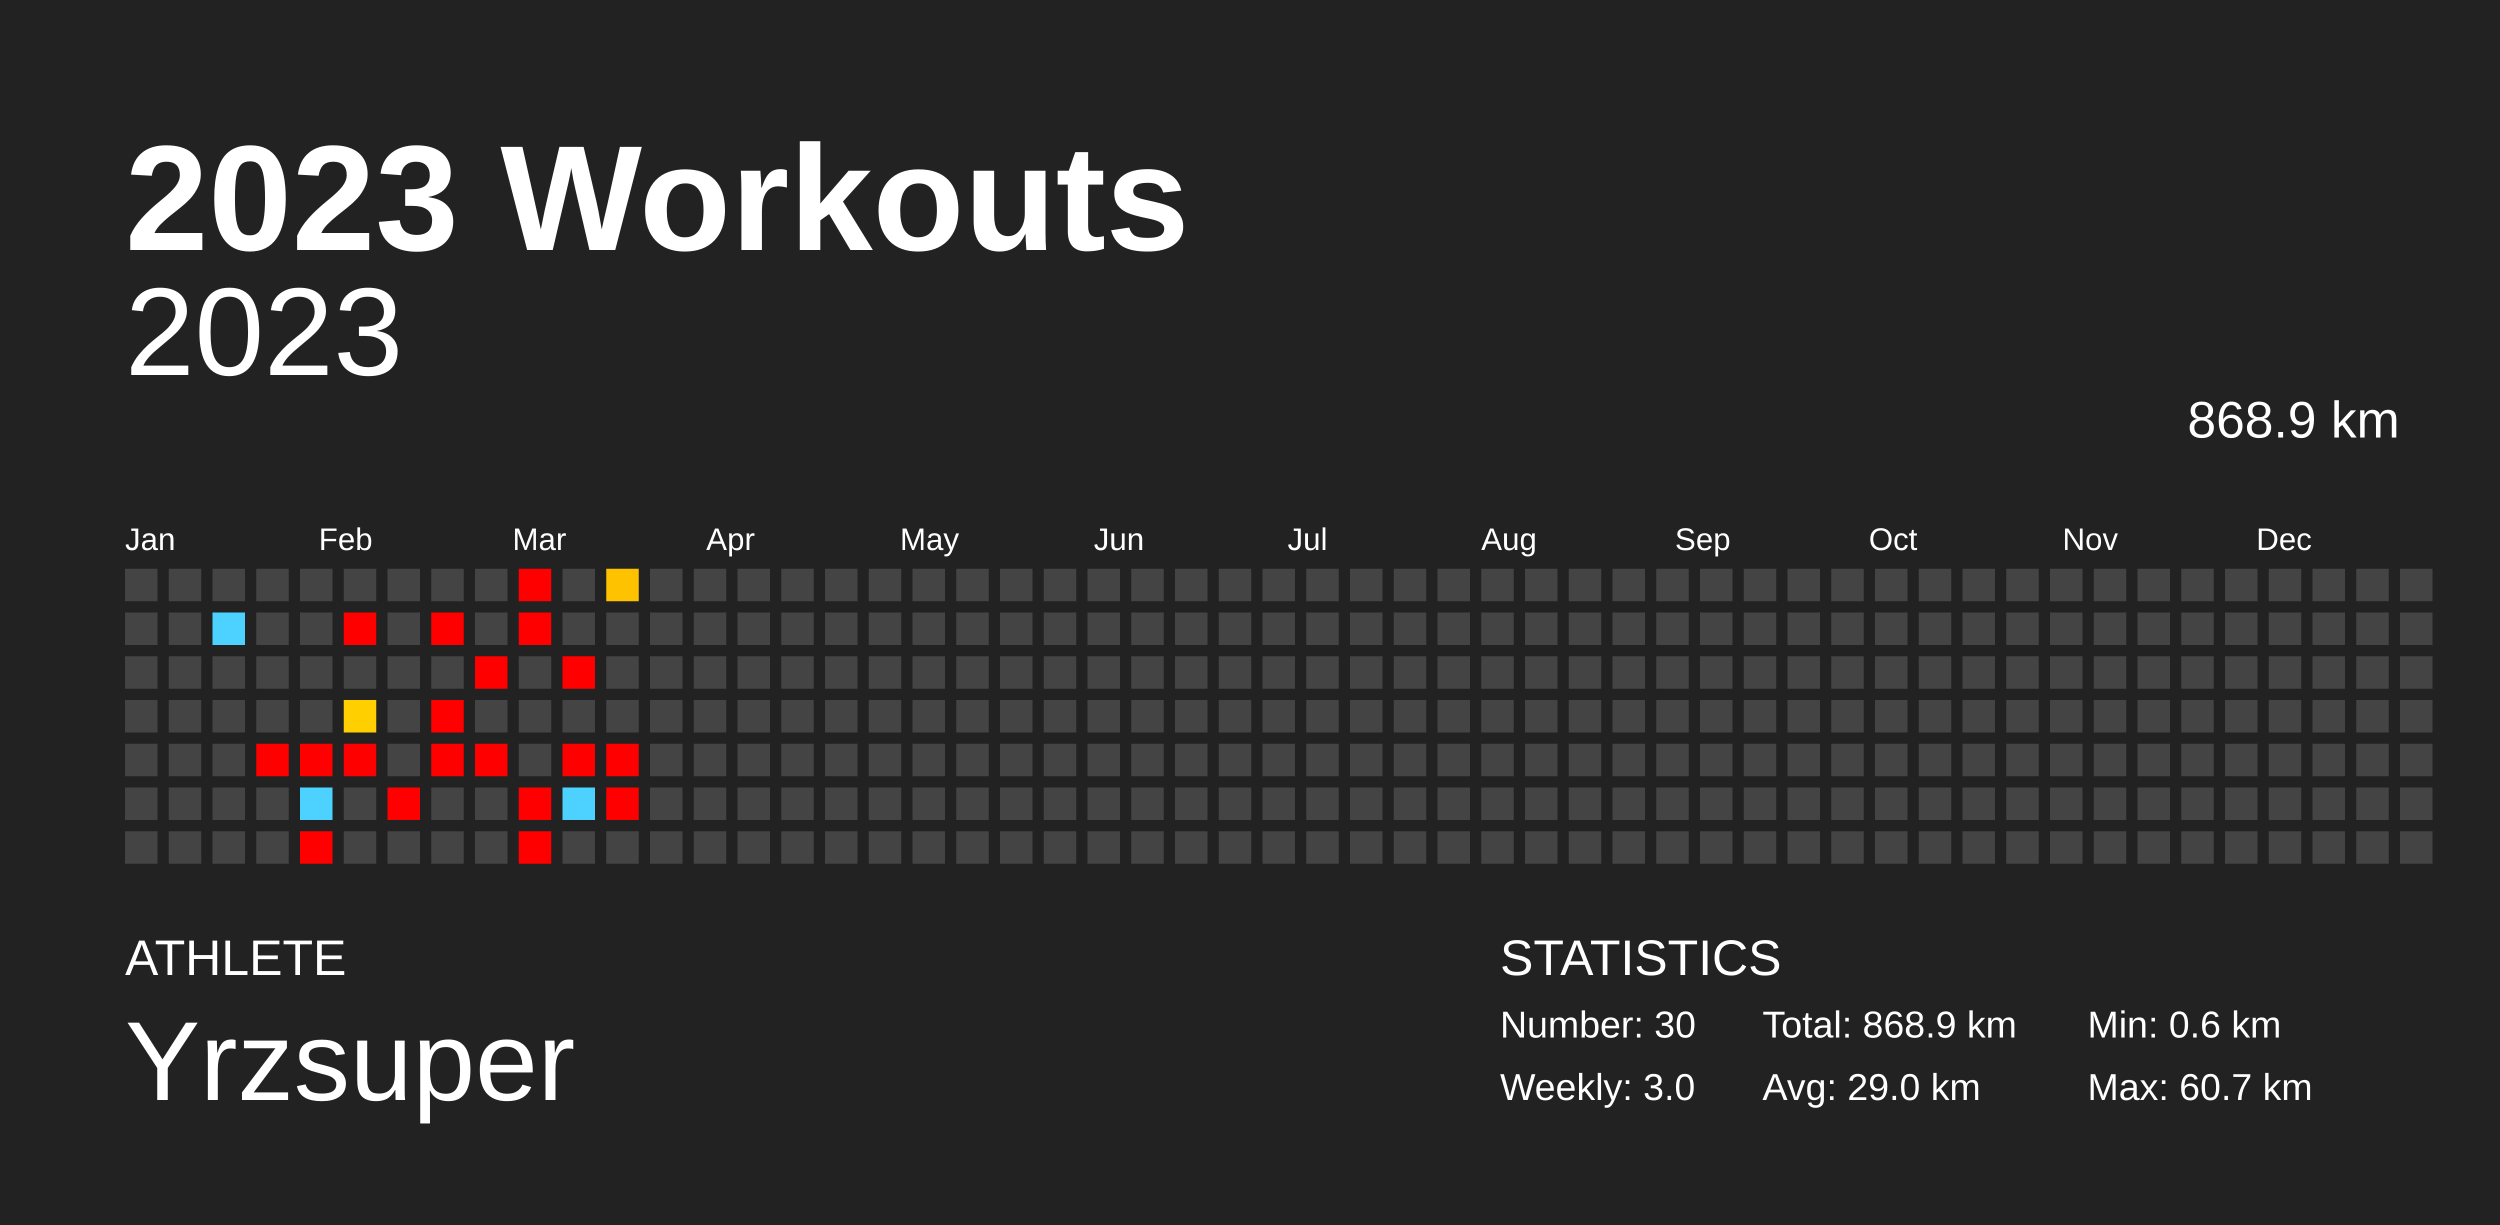
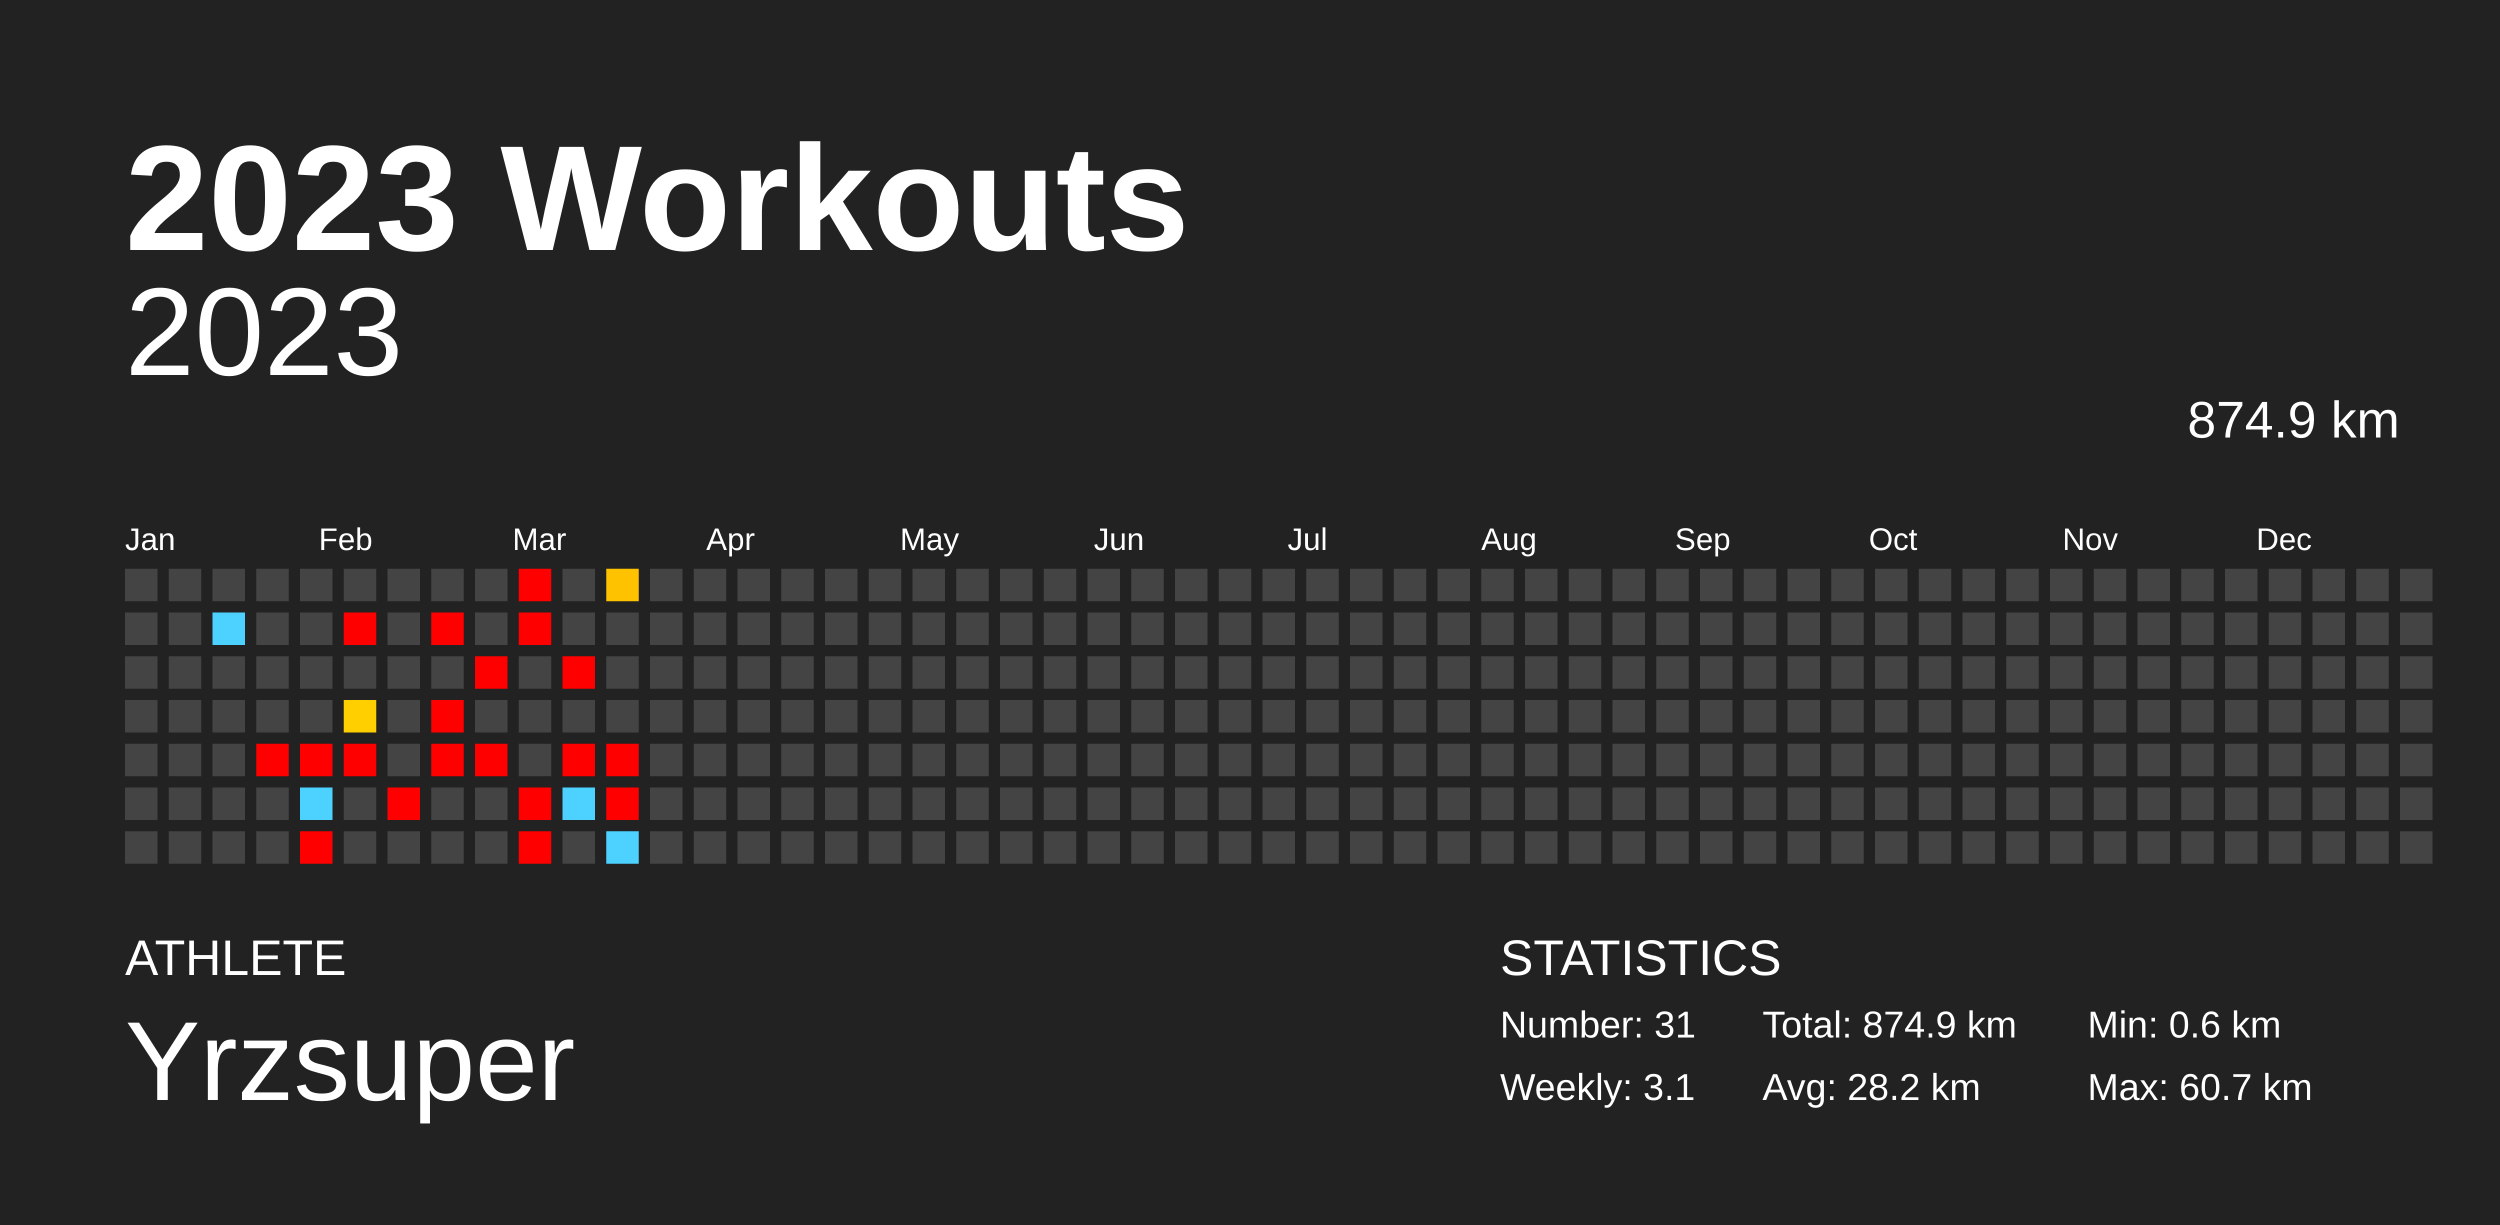
<svg xmlns="http://www.w3.org/2000/svg" baseProfile="full" height="98mm" version="1.1" viewBox="0,0,200,98" width="200mm">
  <defs />
  <rect fill="#222222" height="98" width="200" x="0" y="0" />
  <text fill="#FFFFFF" style="font-size:12px; font-family:Arial; font-weight:bold;" x="10" y="20">2023 Workouts</text>
  <text fill="#FFFFFF" style="font-size:4px; font-family:Arial" x="10" y="78">ATHLETE</text>
  <text fill="#FFFFFF" style="font-size:9px; font-family:Arial" x="10" y="88">Yrzsuper</text>
  <text fill="#FFFFFF" style="font-size:4px; font-family:Arial" x="120" y="78">STATISTICS</text>
-   <text fill="#FFFFFF" style="font-size:3px; font-family:Arial" x="120" y="83">Number: 30</text>
-   <text fill="#FFFFFF" style="font-size:3px; font-family:Arial" x="120" y="88">Weekly: 3.0</text>
-   <text fill="#FFFFFF" style="font-size:3px; font-family:Arial" x="141" y="83">Total: 868.9 km</text>
-   <text fill="#FFFFFF" style="font-size:3px; font-family:Arial" x="141" y="88">Avg: 29.0 km</text>
+   <text fill="#FFFFFF" style="font-size:3px; font-family:Arial" x="120" y="83">Number: 31</text>
+   <text fill="#FFFFFF" style="font-size:3px; font-family:Arial" x="120" y="88">Weekly: 3.1</text>
+   <text fill="#FFFFFF" style="font-size:3px; font-family:Arial" x="141" y="83">Total: 874.9 km</text>
+   <text fill="#FFFFFF" style="font-size:3px; font-family:Arial" x="141" y="88">Avg: 28.2 km</text>
  <text fill="#FFFFFF" style="font-size:3px; font-family:Arial" x="167" y="83">Min: 0.6 km</text>
  <text fill="#FFFFFF" style="font-size:3px; font-family:Arial" x="167" y="88">Max: 60.7 km</text>
  <text alignment-baseline="hanging" fill="#FFFFFF" style="font-size:10.0px; font-family:Arial;" x="10" y="30">2023</text>
-   <text alignment-baseline="hanging" fill="#FFFFFF" style="font-size:4.125px; font-family:Arial;" x="175" y="35">868.9 km</text>
+   <text alignment-baseline="hanging" fill="#FFFFFF" style="font-size:4.125px; font-family:Arial;" x="175" y="35">874.9 km</text>
  <text fill="#FFFFFF" style="font-size:2.5px; font-family:Arial" x="10.0" y="44">Jan</text>
  <text fill="#FFFFFF" style="font-size:2.5px; font-family:Arial" x="25.5" y="44">Feb</text>
  <text fill="#FFFFFF" style="font-size:2.5px; font-family:Arial" x="41.0" y="44">Mar</text>
  <text fill="#FFFFFF" style="font-size:2.5px; font-family:Arial" x="56.5" y="44">Apr</text>
  <text fill="#FFFFFF" style="font-size:2.5px; font-family:Arial" x="72.0" y="44">May</text>
  <text fill="#FFFFFF" style="font-size:2.5px; font-family:Arial" x="87.5" y="44">Jun</text>
  <text fill="#FFFFFF" style="font-size:2.5px; font-family:Arial" x="103.0" y="44">Jul</text>
  <text fill="#FFFFFF" style="font-size:2.5px; font-family:Arial" x="118.5" y="44">Aug</text>
  <text fill="#FFFFFF" style="font-size:2.5px; font-family:Arial" x="134.0" y="44">Sep</text>
  <text fill="#FFFFFF" style="font-size:2.5px; font-family:Arial" x="149.5" y="44">Oct</text>
  <text fill="#FFFFFF" style="font-size:2.5px; font-family:Arial" x="165.0" y="44">Nov</text>
  <text fill="#FFFFFF" style="font-size:2.5px; font-family:Arial" x="180.5" y="44">Dec</text>
  <rect fill="#444444" height="2.6" width="2.6" x="10.0" y="45.5" />
  <rect fill="#444444" height="2.6" width="2.6" x="10.0" y="49.0" />
  <rect fill="#444444" height="2.6" width="2.6" x="10.0" y="52.5" />
  <rect fill="#444444" height="2.6" width="2.6" x="10.0" y="56.0" />
  <rect fill="#444444" height="2.6" width="2.6" x="10.0" y="59.5" />
  <rect fill="#444444" height="2.6" width="2.6" x="10.0" y="63.0" />
  <rect fill="#444444" height="2.6" width="2.6" x="10.0" y="66.5" />
  <rect fill="#444444" height="2.6" width="2.6" x="13.5" y="45.5" />
  <rect fill="#444444" height="2.6" width="2.6" x="13.5" y="49.0" />
  <rect fill="#444444" height="2.6" width="2.6" x="13.5" y="52.5" />
  <rect fill="#444444" height="2.6" width="2.6" x="13.5" y="56.0" />
  <rect fill="#444444" height="2.6" width="2.6" x="13.5" y="59.5" />
  <rect fill="#444444" height="2.6" width="2.6" x="13.5" y="63.0" />
  <rect fill="#444444" height="2.6" width="2.6" x="13.5" y="66.5" />
  <rect fill="#444444" height="2.6" width="2.6" x="17.0" y="45.5" />
  <rect fill="#4dd2ff" height="2.6" width="2.6" x="17.0" y="49.0" />
  <rect fill="#444444" height="2.6" width="2.6" x="17.0" y="52.5" />
  <rect fill="#444444" height="2.6" width="2.6" x="17.0" y="56.0" />
  <rect fill="#444444" height="2.6" width="2.6" x="17.0" y="59.5" />
  <rect fill="#444444" height="2.6" width="2.6" x="17.0" y="63.0" />
  <rect fill="#444444" height="2.6" width="2.6" x="17.0" y="66.5" />
  <rect fill="#444444" height="2.6" width="2.6" x="20.5" y="45.5" />
  <rect fill="#444444" height="2.6" width="2.6" x="20.5" y="49.0" />
  <rect fill="#444444" height="2.6" width="2.6" x="20.5" y="52.5" />
  <rect fill="#444444" height="2.6" width="2.6" x="20.5" y="56.0" />
  <rect fill="red" height="2.6" width="2.6" x="20.5" y="59.5" />
  <rect fill="#444444" height="2.6" width="2.6" x="20.5" y="63.0" />
  <rect fill="#444444" height="2.6" width="2.6" x="20.5" y="66.5" />
  <rect fill="#444444" height="2.6" width="2.6" x="24.0" y="45.5" />
  <rect fill="#444444" height="2.6" width="2.6" x="24.0" y="49.0" />
  <rect fill="#444444" height="2.6" width="2.6" x="24.0" y="52.5" />
  <rect fill="#444444" height="2.6" width="2.6" x="24.0" y="56.0" />
  <rect fill="red" height="2.6" width="2.6" x="24.0" y="59.5" />
  <rect fill="#4dd2ff" height="2.6" width="2.6" x="24.0" y="63.0" />
  <rect fill="red" height="2.6" width="2.6" x="24.0" y="66.5" />
  <rect fill="#444444" height="2.6" width="2.6" x="27.5" y="45.5" />
  <rect fill="red" height="2.6" width="2.6" x="27.5" y="49.0" />
  <rect fill="#444444" height="2.6" width="2.6" x="27.5" y="52.5" />
  <rect fill="#ffcf00" height="2.6" width="2.6" x="27.5" y="56.0" />
  <rect fill="red" height="2.6" width="2.6" x="27.5" y="59.5" />
  <rect fill="#444444" height="2.6" width="2.6" x="27.5" y="63.0" />
  <rect fill="#444444" height="2.6" width="2.6" x="27.5" y="66.5" />
  <rect fill="#444444" height="2.6" width="2.6" x="31.0" y="45.5" />
  <rect fill="#444444" height="2.6" width="2.6" x="31.0" y="49.0" />
  <rect fill="#444444" height="2.6" width="2.6" x="31.0" y="52.5" />
  <rect fill="#444444" height="2.6" width="2.6" x="31.0" y="56.0" />
  <rect fill="#444444" height="2.6" width="2.6" x="31.0" y="59.5" />
  <rect fill="red" height="2.6" width="2.6" x="31.0" y="63.0" />
  <rect fill="#444444" height="2.6" width="2.6" x="31.0" y="66.5" />
  <rect fill="#444444" height="2.6" width="2.6" x="34.5" y="45.5" />
  <rect fill="red" height="2.6" width="2.6" x="34.5" y="49.0" />
  <rect fill="#444444" height="2.6" width="2.6" x="34.5" y="52.5" />
  <rect fill="red" height="2.6" width="2.6" x="34.5" y="56.0" />
  <rect fill="red" height="2.6" width="2.6" x="34.5" y="59.5" />
  <rect fill="#444444" height="2.6" width="2.6" x="34.5" y="63.0" />
  <rect fill="#444444" height="2.6" width="2.6" x="34.5" y="66.5" />
  <rect fill="#444444" height="2.6" width="2.6" x="38.0" y="45.5" />
  <rect fill="#444444" height="2.6" width="2.6" x="38.0" y="49.0" />
  <rect fill="red" height="2.6" width="2.6" x="38.0" y="52.5" />
  <rect fill="#444444" height="2.6" width="2.6" x="38.0" y="56.0" />
  <rect fill="red" height="2.6" width="2.6" x="38.0" y="59.5" />
  <rect fill="#444444" height="2.6" width="2.6" x="38.0" y="63.0" />
  <rect fill="#444444" height="2.6" width="2.6" x="38.0" y="66.5" />
  <rect fill="red" height="2.6" width="2.6" x="41.5" y="45.5" />
  <rect fill="red" height="2.6" width="2.6" x="41.5" y="49.0" />
  <rect fill="#444444" height="2.6" width="2.6" x="41.5" y="52.5" />
  <rect fill="#444444" height="2.6" width="2.6" x="41.5" y="56.0" />
  <rect fill="#444444" height="2.6" width="2.6" x="41.5" y="59.5" />
  <rect fill="red" height="2.6" width="2.6" x="41.5" y="63.0" />
  <rect fill="red" height="2.6" width="2.6" x="41.5" y="66.5" />
  <rect fill="#444444" height="2.6" width="2.6" x="45.0" y="45.5" />
  <rect fill="#444444" height="2.6" width="2.6" x="45.0" y="49.0" />
  <rect fill="red" height="2.6" width="2.6" x="45.0" y="52.5" />
  <rect fill="#444444" height="2.6" width="2.6" x="45.0" y="56.0" />
  <rect fill="red" height="2.6" width="2.6" x="45.0" y="59.5" />
  <rect fill="#4dd2ff" height="2.6" width="2.6" x="45.0" y="63.0" />
  <rect fill="#444444" height="2.6" width="2.6" x="45.0" y="66.5" />
  <rect fill="#ffc200" height="2.6" width="2.6" x="48.5" y="45.5" />
  <rect fill="#444444" height="2.6" width="2.6" x="48.5" y="49.0" />
  <rect fill="#444444" height="2.6" width="2.6" x="48.5" y="52.5" />
  <rect fill="#444444" height="2.6" width="2.6" x="48.5" y="56.0" />
  <rect fill="red" height="2.6" width="2.6" x="48.5" y="59.5" />
  <rect fill="red" height="2.6" width="2.6" x="48.5" y="63.0" />
-   <rect fill="#444444" height="2.6" width="2.6" x="48.5" y="66.5" />
+   <rect fill="#4dd2ff" height="2.6" width="2.6" x="48.5" y="66.5" />
  <rect fill="#444444" height="2.6" width="2.6" x="52.0" y="45.5" />
  <rect fill="#444444" height="2.6" width="2.6" x="52.0" y="49.0" />
  <rect fill="#444444" height="2.6" width="2.6" x="52.0" y="52.5" />
  <rect fill="#444444" height="2.6" width="2.6" x="52.0" y="56.0" />
  <rect fill="#444444" height="2.6" width="2.6" x="52.0" y="59.5" />
  <rect fill="#444444" height="2.6" width="2.6" x="52.0" y="63.0" />
  <rect fill="#444444" height="2.6" width="2.6" x="52.0" y="66.5" />
  <rect fill="#444444" height="2.6" width="2.6" x="55.5" y="45.5" />
  <rect fill="#444444" height="2.6" width="2.6" x="55.5" y="49.0" />
  <rect fill="#444444" height="2.6" width="2.6" x="55.5" y="52.5" />
  <rect fill="#444444" height="2.6" width="2.6" x="55.5" y="56.0" />
  <rect fill="#444444" height="2.6" width="2.6" x="55.5" y="59.5" />
  <rect fill="#444444" height="2.6" width="2.6" x="55.5" y="63.0" />
  <rect fill="#444444" height="2.6" width="2.6" x="55.5" y="66.5" />
  <rect fill="#444444" height="2.6" width="2.6" x="59.0" y="45.5" />
  <rect fill="#444444" height="2.6" width="2.6" x="59.0" y="49.0" />
  <rect fill="#444444" height="2.6" width="2.6" x="59.0" y="52.5" />
  <rect fill="#444444" height="2.6" width="2.6" x="59.0" y="56.0" />
  <rect fill="#444444" height="2.6" width="2.6" x="59.0" y="59.5" />
  <rect fill="#444444" height="2.6" width="2.6" x="59.0" y="63.0" />
  <rect fill="#444444" height="2.6" width="2.6" x="59.0" y="66.5" />
  <rect fill="#444444" height="2.6" width="2.6" x="62.5" y="45.5" />
  <rect fill="#444444" height="2.6" width="2.6" x="62.5" y="49.0" />
  <rect fill="#444444" height="2.6" width="2.6" x="62.5" y="52.5" />
  <rect fill="#444444" height="2.6" width="2.6" x="62.5" y="56.0" />
  <rect fill="#444444" height="2.6" width="2.6" x="62.5" y="59.5" />
  <rect fill="#444444" height="2.6" width="2.6" x="62.5" y="63.0" />
  <rect fill="#444444" height="2.6" width="2.6" x="62.5" y="66.5" />
  <rect fill="#444444" height="2.6" width="2.6" x="66.0" y="45.5" />
  <rect fill="#444444" height="2.6" width="2.6" x="66.0" y="49.0" />
  <rect fill="#444444" height="2.6" width="2.6" x="66.0" y="52.5" />
  <rect fill="#444444" height="2.6" width="2.6" x="66.0" y="56.0" />
  <rect fill="#444444" height="2.6" width="2.6" x="66.0" y="59.5" />
  <rect fill="#444444" height="2.6" width="2.6" x="66.0" y="63.0" />
  <rect fill="#444444" height="2.6" width="2.6" x="66.0" y="66.5" />
  <rect fill="#444444" height="2.6" width="2.6" x="69.5" y="45.5" />
  <rect fill="#444444" height="2.6" width="2.6" x="69.5" y="49.0" />
  <rect fill="#444444" height="2.6" width="2.6" x="69.5" y="52.5" />
  <rect fill="#444444" height="2.6" width="2.6" x="69.5" y="56.0" />
  <rect fill="#444444" height="2.6" width="2.6" x="69.5" y="59.5" />
  <rect fill="#444444" height="2.6" width="2.6" x="69.5" y="63.0" />
  <rect fill="#444444" height="2.6" width="2.6" x="69.5" y="66.5" />
  <rect fill="#444444" height="2.6" width="2.6" x="73.0" y="45.5" />
  <rect fill="#444444" height="2.6" width="2.6" x="73.0" y="49.0" />
  <rect fill="#444444" height="2.6" width="2.6" x="73.0" y="52.5" />
  <rect fill="#444444" height="2.6" width="2.6" x="73.0" y="56.0" />
  <rect fill="#444444" height="2.6" width="2.6" x="73.0" y="59.5" />
  <rect fill="#444444" height="2.6" width="2.6" x="73.0" y="63.0" />
  <rect fill="#444444" height="2.6" width="2.6" x="73.0" y="66.5" />
  <rect fill="#444444" height="2.6" width="2.6" x="76.5" y="45.5" />
  <rect fill="#444444" height="2.6" width="2.6" x="76.5" y="49.0" />
  <rect fill="#444444" height="2.6" width="2.6" x="76.5" y="52.5" />
  <rect fill="#444444" height="2.6" width="2.6" x="76.5" y="56.0" />
  <rect fill="#444444" height="2.6" width="2.6" x="76.5" y="59.5" />
  <rect fill="#444444" height="2.6" width="2.6" x="76.5" y="63.0" />
  <rect fill="#444444" height="2.6" width="2.6" x="76.5" y="66.5" />
  <rect fill="#444444" height="2.6" width="2.6" x="80.0" y="45.5" />
  <rect fill="#444444" height="2.6" width="2.6" x="80.0" y="49.0" />
  <rect fill="#444444" height="2.6" width="2.6" x="80.0" y="52.5" />
  <rect fill="#444444" height="2.6" width="2.6" x="80.0" y="56.0" />
  <rect fill="#444444" height="2.6" width="2.6" x="80.0" y="59.5" />
  <rect fill="#444444" height="2.6" width="2.6" x="80.0" y="63.0" />
  <rect fill="#444444" height="2.6" width="2.6" x="80.0" y="66.5" />
  <rect fill="#444444" height="2.6" width="2.6" x="83.5" y="45.5" />
  <rect fill="#444444" height="2.6" width="2.6" x="83.5" y="49.0" />
  <rect fill="#444444" height="2.6" width="2.6" x="83.5" y="52.5" />
  <rect fill="#444444" height="2.6" width="2.6" x="83.5" y="56.0" />
  <rect fill="#444444" height="2.6" width="2.6" x="83.5" y="59.5" />
  <rect fill="#444444" height="2.6" width="2.6" x="83.5" y="63.0" />
  <rect fill="#444444" height="2.6" width="2.6" x="83.5" y="66.5" />
  <rect fill="#444444" height="2.6" width="2.6" x="87.0" y="45.5" />
  <rect fill="#444444" height="2.6" width="2.6" x="87.0" y="49.0" />
  <rect fill="#444444" height="2.6" width="2.6" x="87.0" y="52.5" />
  <rect fill="#444444" height="2.6" width="2.6" x="87.0" y="56.0" />
  <rect fill="#444444" height="2.6" width="2.6" x="87.0" y="59.5" />
  <rect fill="#444444" height="2.6" width="2.6" x="87.0" y="63.0" />
  <rect fill="#444444" height="2.6" width="2.6" x="87.0" y="66.5" />
  <rect fill="#444444" height="2.6" width="2.6" x="90.5" y="45.5" />
  <rect fill="#444444" height="2.6" width="2.6" x="90.5" y="49.0" />
  <rect fill="#444444" height="2.6" width="2.6" x="90.5" y="52.5" />
  <rect fill="#444444" height="2.6" width="2.6" x="90.5" y="56.0" />
  <rect fill="#444444" height="2.6" width="2.6" x="90.5" y="59.5" />
  <rect fill="#444444" height="2.6" width="2.6" x="90.5" y="63.0" />
  <rect fill="#444444" height="2.6" width="2.6" x="90.5" y="66.5" />
  <rect fill="#444444" height="2.6" width="2.6" x="94.0" y="45.5" />
  <rect fill="#444444" height="2.6" width="2.6" x="94.0" y="49.0" />
  <rect fill="#444444" height="2.6" width="2.6" x="94.0" y="52.5" />
  <rect fill="#444444" height="2.6" width="2.6" x="94.0" y="56.0" />
  <rect fill="#444444" height="2.6" width="2.6" x="94.0" y="59.5" />
  <rect fill="#444444" height="2.6" width="2.6" x="94.0" y="63.0" />
  <rect fill="#444444" height="2.6" width="2.6" x="94.0" y="66.5" />
  <rect fill="#444444" height="2.6" width="2.6" x="97.5" y="45.5" />
  <rect fill="#444444" height="2.6" width="2.6" x="97.5" y="49.0" />
  <rect fill="#444444" height="2.6" width="2.6" x="97.5" y="52.5" />
  <rect fill="#444444" height="2.6" width="2.6" x="97.5" y="56.0" />
  <rect fill="#444444" height="2.6" width="2.6" x="97.5" y="59.5" />
  <rect fill="#444444" height="2.6" width="2.6" x="97.5" y="63.0" />
  <rect fill="#444444" height="2.6" width="2.6" x="97.5" y="66.5" />
  <rect fill="#444444" height="2.6" width="2.6" x="101.0" y="45.5" />
  <rect fill="#444444" height="2.6" width="2.6" x="101.0" y="49.0" />
  <rect fill="#444444" height="2.6" width="2.6" x="101.0" y="52.5" />
  <rect fill="#444444" height="2.6" width="2.6" x="101.0" y="56.0" />
  <rect fill="#444444" height="2.6" width="2.6" x="101.0" y="59.5" />
  <rect fill="#444444" height="2.6" width="2.6" x="101.0" y="63.0" />
  <rect fill="#444444" height="2.6" width="2.6" x="101.0" y="66.5" />
  <rect fill="#444444" height="2.6" width="2.6" x="104.5" y="45.5" />
  <rect fill="#444444" height="2.6" width="2.6" x="104.5" y="49.0" />
  <rect fill="#444444" height="2.6" width="2.6" x="104.5" y="52.5" />
  <rect fill="#444444" height="2.6" width="2.6" x="104.5" y="56.0" />
  <rect fill="#444444" height="2.6" width="2.6" x="104.5" y="59.5" />
  <rect fill="#444444" height="2.6" width="2.6" x="104.5" y="63.0" />
  <rect fill="#444444" height="2.6" width="2.6" x="104.5" y="66.5" />
  <rect fill="#444444" height="2.6" width="2.6" x="108.0" y="45.5" />
  <rect fill="#444444" height="2.6" width="2.6" x="108.0" y="49.0" />
  <rect fill="#444444" height="2.6" width="2.6" x="108.0" y="52.5" />
  <rect fill="#444444" height="2.6" width="2.6" x="108.0" y="56.0" />
  <rect fill="#444444" height="2.6" width="2.6" x="108.0" y="59.5" />
  <rect fill="#444444" height="2.6" width="2.6" x="108.0" y="63.0" />
  <rect fill="#444444" height="2.6" width="2.6" x="108.0" y="66.5" />
  <rect fill="#444444" height="2.6" width="2.6" x="111.5" y="45.5" />
  <rect fill="#444444" height="2.6" width="2.6" x="111.5" y="49.0" />
  <rect fill="#444444" height="2.6" width="2.6" x="111.5" y="52.5" />
  <rect fill="#444444" height="2.6" width="2.6" x="111.5" y="56.0" />
  <rect fill="#444444" height="2.6" width="2.6" x="111.5" y="59.5" />
  <rect fill="#444444" height="2.6" width="2.6" x="111.5" y="63.0" />
  <rect fill="#444444" height="2.6" width="2.6" x="111.5" y="66.5" />
  <rect fill="#444444" height="2.6" width="2.6" x="115.0" y="45.5" />
  <rect fill="#444444" height="2.6" width="2.6" x="115.0" y="49.0" />
  <rect fill="#444444" height="2.6" width="2.6" x="115.0" y="52.5" />
  <rect fill="#444444" height="2.6" width="2.6" x="115.0" y="56.0" />
  <rect fill="#444444" height="2.6" width="2.6" x="115.0" y="59.5" />
  <rect fill="#444444" height="2.6" width="2.6" x="115.0" y="63.0" />
  <rect fill="#444444" height="2.6" width="2.6" x="115.0" y="66.5" />
  <rect fill="#444444" height="2.6" width="2.6" x="118.5" y="45.5" />
  <rect fill="#444444" height="2.6" width="2.6" x="118.5" y="49.0" />
  <rect fill="#444444" height="2.6" width="2.6" x="118.5" y="52.5" />
  <rect fill="#444444" height="2.6" width="2.6" x="118.5" y="56.0" />
  <rect fill="#444444" height="2.6" width="2.6" x="118.5" y="59.5" />
  <rect fill="#444444" height="2.6" width="2.6" x="118.5" y="63.0" />
  <rect fill="#444444" height="2.6" width="2.6" x="118.5" y="66.5" />
  <rect fill="#444444" height="2.6" width="2.6" x="122.0" y="45.5" />
  <rect fill="#444444" height="2.6" width="2.6" x="122.0" y="49.0" />
  <rect fill="#444444" height="2.6" width="2.6" x="122.0" y="52.5" />
  <rect fill="#444444" height="2.6" width="2.6" x="122.0" y="56.0" />
  <rect fill="#444444" height="2.6" width="2.6" x="122.0" y="59.5" />
  <rect fill="#444444" height="2.6" width="2.6" x="122.0" y="63.0" />
  <rect fill="#444444" height="2.6" width="2.6" x="122.0" y="66.5" />
  <rect fill="#444444" height="2.6" width="2.6" x="125.5" y="45.5" />
  <rect fill="#444444" height="2.6" width="2.6" x="125.5" y="49.0" />
  <rect fill="#444444" height="2.6" width="2.6" x="125.5" y="52.5" />
  <rect fill="#444444" height="2.6" width="2.6" x="125.5" y="56.0" />
  <rect fill="#444444" height="2.6" width="2.6" x="125.5" y="59.5" />
  <rect fill="#444444" height="2.6" width="2.6" x="125.5" y="63.0" />
  <rect fill="#444444" height="2.6" width="2.6" x="125.5" y="66.5" />
  <rect fill="#444444" height="2.6" width="2.6" x="129.0" y="45.5" />
  <rect fill="#444444" height="2.6" width="2.6" x="129.0" y="49.0" />
  <rect fill="#444444" height="2.6" width="2.6" x="129.0" y="52.5" />
  <rect fill="#444444" height="2.6" width="2.6" x="129.0" y="56.0" />
  <rect fill="#444444" height="2.6" width="2.6" x="129.0" y="59.5" />
  <rect fill="#444444" height="2.6" width="2.6" x="129.0" y="63.0" />
  <rect fill="#444444" height="2.6" width="2.6" x="129.0" y="66.5" />
  <rect fill="#444444" height="2.6" width="2.6" x="132.5" y="45.5" />
  <rect fill="#444444" height="2.6" width="2.6" x="132.5" y="49.0" />
  <rect fill="#444444" height="2.6" width="2.6" x="132.5" y="52.5" />
  <rect fill="#444444" height="2.6" width="2.6" x="132.5" y="56.0" />
  <rect fill="#444444" height="2.6" width="2.6" x="132.5" y="59.5" />
  <rect fill="#444444" height="2.6" width="2.6" x="132.5" y="63.0" />
  <rect fill="#444444" height="2.6" width="2.6" x="132.5" y="66.5" />
  <rect fill="#444444" height="2.6" width="2.6" x="136.0" y="45.5" />
  <rect fill="#444444" height="2.6" width="2.6" x="136.0" y="49.0" />
  <rect fill="#444444" height="2.6" width="2.6" x="136.0" y="52.5" />
  <rect fill="#444444" height="2.6" width="2.6" x="136.0" y="56.0" />
  <rect fill="#444444" height="2.6" width="2.6" x="136.0" y="59.5" />
  <rect fill="#444444" height="2.6" width="2.6" x="136.0" y="63.0" />
  <rect fill="#444444" height="2.6" width="2.6" x="136.0" y="66.5" />
  <rect fill="#444444" height="2.6" width="2.6" x="139.5" y="45.5" />
  <rect fill="#444444" height="2.6" width="2.6" x="139.5" y="49.0" />
  <rect fill="#444444" height="2.6" width="2.6" x="139.5" y="52.5" />
  <rect fill="#444444" height="2.6" width="2.6" x="139.5" y="56.0" />
  <rect fill="#444444" height="2.6" width="2.6" x="139.5" y="59.5" />
  <rect fill="#444444" height="2.6" width="2.6" x="139.5" y="63.0" />
  <rect fill="#444444" height="2.6" width="2.6" x="139.5" y="66.5" />
  <rect fill="#444444" height="2.6" width="2.6" x="143.0" y="45.5" />
  <rect fill="#444444" height="2.6" width="2.6" x="143.0" y="49.0" />
  <rect fill="#444444" height="2.6" width="2.6" x="143.0" y="52.5" />
  <rect fill="#444444" height="2.6" width="2.6" x="143.0" y="56.0" />
  <rect fill="#444444" height="2.6" width="2.6" x="143.0" y="59.5" />
  <rect fill="#444444" height="2.6" width="2.6" x="143.0" y="63.0" />
  <rect fill="#444444" height="2.6" width="2.6" x="143.0" y="66.5" />
  <rect fill="#444444" height="2.6" width="2.6" x="146.5" y="45.5" />
  <rect fill="#444444" height="2.6" width="2.6" x="146.5" y="49.0" />
  <rect fill="#444444" height="2.6" width="2.6" x="146.5" y="52.5" />
  <rect fill="#444444" height="2.6" width="2.6" x="146.5" y="56.0" />
  <rect fill="#444444" height="2.6" width="2.6" x="146.5" y="59.5" />
  <rect fill="#444444" height="2.6" width="2.6" x="146.5" y="63.0" />
  <rect fill="#444444" height="2.6" width="2.6" x="146.5" y="66.5" />
  <rect fill="#444444" height="2.6" width="2.6" x="150.0" y="45.5" />
  <rect fill="#444444" height="2.6" width="2.6" x="150.0" y="49.0" />
  <rect fill="#444444" height="2.6" width="2.6" x="150.0" y="52.5" />
  <rect fill="#444444" height="2.6" width="2.6" x="150.0" y="56.0" />
  <rect fill="#444444" height="2.6" width="2.6" x="150.0" y="59.5" />
  <rect fill="#444444" height="2.6" width="2.6" x="150.0" y="63.0" />
  <rect fill="#444444" height="2.6" width="2.6" x="150.0" y="66.5" />
  <rect fill="#444444" height="2.6" width="2.6" x="153.5" y="45.5" />
  <rect fill="#444444" height="2.6" width="2.6" x="153.5" y="49.0" />
  <rect fill="#444444" height="2.6" width="2.6" x="153.5" y="52.5" />
  <rect fill="#444444" height="2.6" width="2.6" x="153.5" y="56.0" />
  <rect fill="#444444" height="2.6" width="2.6" x="153.5" y="59.5" />
  <rect fill="#444444" height="2.6" width="2.6" x="153.5" y="63.0" />
  <rect fill="#444444" height="2.6" width="2.6" x="153.5" y="66.5" />
  <rect fill="#444444" height="2.6" width="2.6" x="157.0" y="45.5" />
  <rect fill="#444444" height="2.6" width="2.6" x="157.0" y="49.0" />
  <rect fill="#444444" height="2.6" width="2.6" x="157.0" y="52.5" />
  <rect fill="#444444" height="2.6" width="2.6" x="157.0" y="56.0" />
  <rect fill="#444444" height="2.6" width="2.6" x="157.0" y="59.5" />
  <rect fill="#444444" height="2.6" width="2.6" x="157.0" y="63.0" />
  <rect fill="#444444" height="2.6" width="2.6" x="157.0" y="66.5" />
  <rect fill="#444444" height="2.6" width="2.6" x="160.5" y="45.5" />
  <rect fill="#444444" height="2.6" width="2.6" x="160.5" y="49.0" />
  <rect fill="#444444" height="2.6" width="2.6" x="160.5" y="52.5" />
  <rect fill="#444444" height="2.6" width="2.6" x="160.5" y="56.0" />
  <rect fill="#444444" height="2.6" width="2.6" x="160.5" y="59.5" />
  <rect fill="#444444" height="2.6" width="2.6" x="160.5" y="63.0" />
  <rect fill="#444444" height="2.6" width="2.6" x="160.5" y="66.5" />
  <rect fill="#444444" height="2.6" width="2.6" x="164.0" y="45.5" />
  <rect fill="#444444" height="2.6" width="2.6" x="164.0" y="49.0" />
  <rect fill="#444444" height="2.6" width="2.6" x="164.0" y="52.5" />
  <rect fill="#444444" height="2.6" width="2.6" x="164.0" y="56.0" />
  <rect fill="#444444" height="2.6" width="2.6" x="164.0" y="59.5" />
  <rect fill="#444444" height="2.6" width="2.6" x="164.0" y="63.0" />
  <rect fill="#444444" height="2.6" width="2.6" x="164.0" y="66.5" />
  <rect fill="#444444" height="2.6" width="2.6" x="167.5" y="45.5" />
  <rect fill="#444444" height="2.6" width="2.6" x="167.5" y="49.0" />
  <rect fill="#444444" height="2.6" width="2.6" x="167.5" y="52.5" />
  <rect fill="#444444" height="2.6" width="2.6" x="167.5" y="56.0" />
  <rect fill="#444444" height="2.6" width="2.6" x="167.5" y="59.5" />
  <rect fill="#444444" height="2.6" width="2.6" x="167.5" y="63.0" />
  <rect fill="#444444" height="2.6" width="2.6" x="167.5" y="66.5" />
  <rect fill="#444444" height="2.6" width="2.6" x="171.0" y="45.5" />
  <rect fill="#444444" height="2.6" width="2.6" x="171.0" y="49.0" />
  <rect fill="#444444" height="2.6" width="2.6" x="171.0" y="52.5" />
  <rect fill="#444444" height="2.6" width="2.6" x="171.0" y="56.0" />
  <rect fill="#444444" height="2.6" width="2.6" x="171.0" y="59.5" />
  <rect fill="#444444" height="2.6" width="2.6" x="171.0" y="63.0" />
  <rect fill="#444444" height="2.6" width="2.6" x="171.0" y="66.5" />
  <rect fill="#444444" height="2.6" width="2.6" x="174.5" y="45.5" />
  <rect fill="#444444" height="2.6" width="2.6" x="174.5" y="49.0" />
  <rect fill="#444444" height="2.6" width="2.6" x="174.5" y="52.5" />
  <rect fill="#444444" height="2.6" width="2.6" x="174.5" y="56.0" />
  <rect fill="#444444" height="2.6" width="2.6" x="174.5" y="59.5" />
  <rect fill="#444444" height="2.6" width="2.6" x="174.5" y="63.0" />
  <rect fill="#444444" height="2.6" width="2.6" x="174.5" y="66.5" />
  <rect fill="#444444" height="2.6" width="2.6" x="178.0" y="45.5" />
  <rect fill="#444444" height="2.6" width="2.6" x="178.0" y="49.0" />
  <rect fill="#444444" height="2.6" width="2.6" x="178.0" y="52.5" />
  <rect fill="#444444" height="2.6" width="2.6" x="178.0" y="56.0" />
  <rect fill="#444444" height="2.6" width="2.6" x="178.0" y="59.5" />
  <rect fill="#444444" height="2.6" width="2.6" x="178.0" y="63.0" />
  <rect fill="#444444" height="2.6" width="2.6" x="178.0" y="66.5" />
  <rect fill="#444444" height="2.6" width="2.6" x="181.5" y="45.5" />
  <rect fill="#444444" height="2.6" width="2.6" x="181.5" y="49.0" />
  <rect fill="#444444" height="2.6" width="2.6" x="181.5" y="52.5" />
  <rect fill="#444444" height="2.6" width="2.6" x="181.5" y="56.0" />
  <rect fill="#444444" height="2.6" width="2.6" x="181.5" y="59.5" />
  <rect fill="#444444" height="2.6" width="2.6" x="181.5" y="63.0" />
  <rect fill="#444444" height="2.6" width="2.6" x="181.5" y="66.5" />
  <rect fill="#444444" height="2.6" width="2.6" x="185.0" y="45.5" />
  <rect fill="#444444" height="2.6" width="2.6" x="185.0" y="49.0" />
  <rect fill="#444444" height="2.6" width="2.6" x="185.0" y="52.5" />
  <rect fill="#444444" height="2.6" width="2.6" x="185.0" y="56.0" />
  <rect fill="#444444" height="2.6" width="2.6" x="185.0" y="59.5" />
  <rect fill="#444444" height="2.6" width="2.6" x="185.0" y="63.0" />
  <rect fill="#444444" height="2.6" width="2.6" x="185.0" y="66.5" />
  <rect fill="#444444" height="2.6" width="2.6" x="188.5" y="45.5" />
  <rect fill="#444444" height="2.6" width="2.6" x="188.5" y="49.0" />
  <rect fill="#444444" height="2.6" width="2.6" x="188.5" y="52.5" />
  <rect fill="#444444" height="2.6" width="2.6" x="188.5" y="56.0" />
  <rect fill="#444444" height="2.6" width="2.6" x="188.5" y="59.5" />
  <rect fill="#444444" height="2.6" width="2.6" x="188.5" y="63.0" />
  <rect fill="#444444" height="2.6" width="2.6" x="188.5" y="66.5" />
  <rect fill="#444444" height="2.6" width="2.6" x="192.0" y="45.5" />
  <rect fill="#444444" height="2.6" width="2.6" x="192.0" y="49.0" />
  <rect fill="#444444" height="2.6" width="2.6" x="192.0" y="52.5" />
  <rect fill="#444444" height="2.6" width="2.6" x="192.0" y="56.0" />
  <rect fill="#444444" height="2.6" width="2.6" x="192.0" y="59.5" />
  <rect fill="#444444" height="2.6" width="2.6" x="192.0" y="63.0" />
  <rect fill="#444444" height="2.6" width="2.6" x="192.0" y="66.5" />
</svg>
